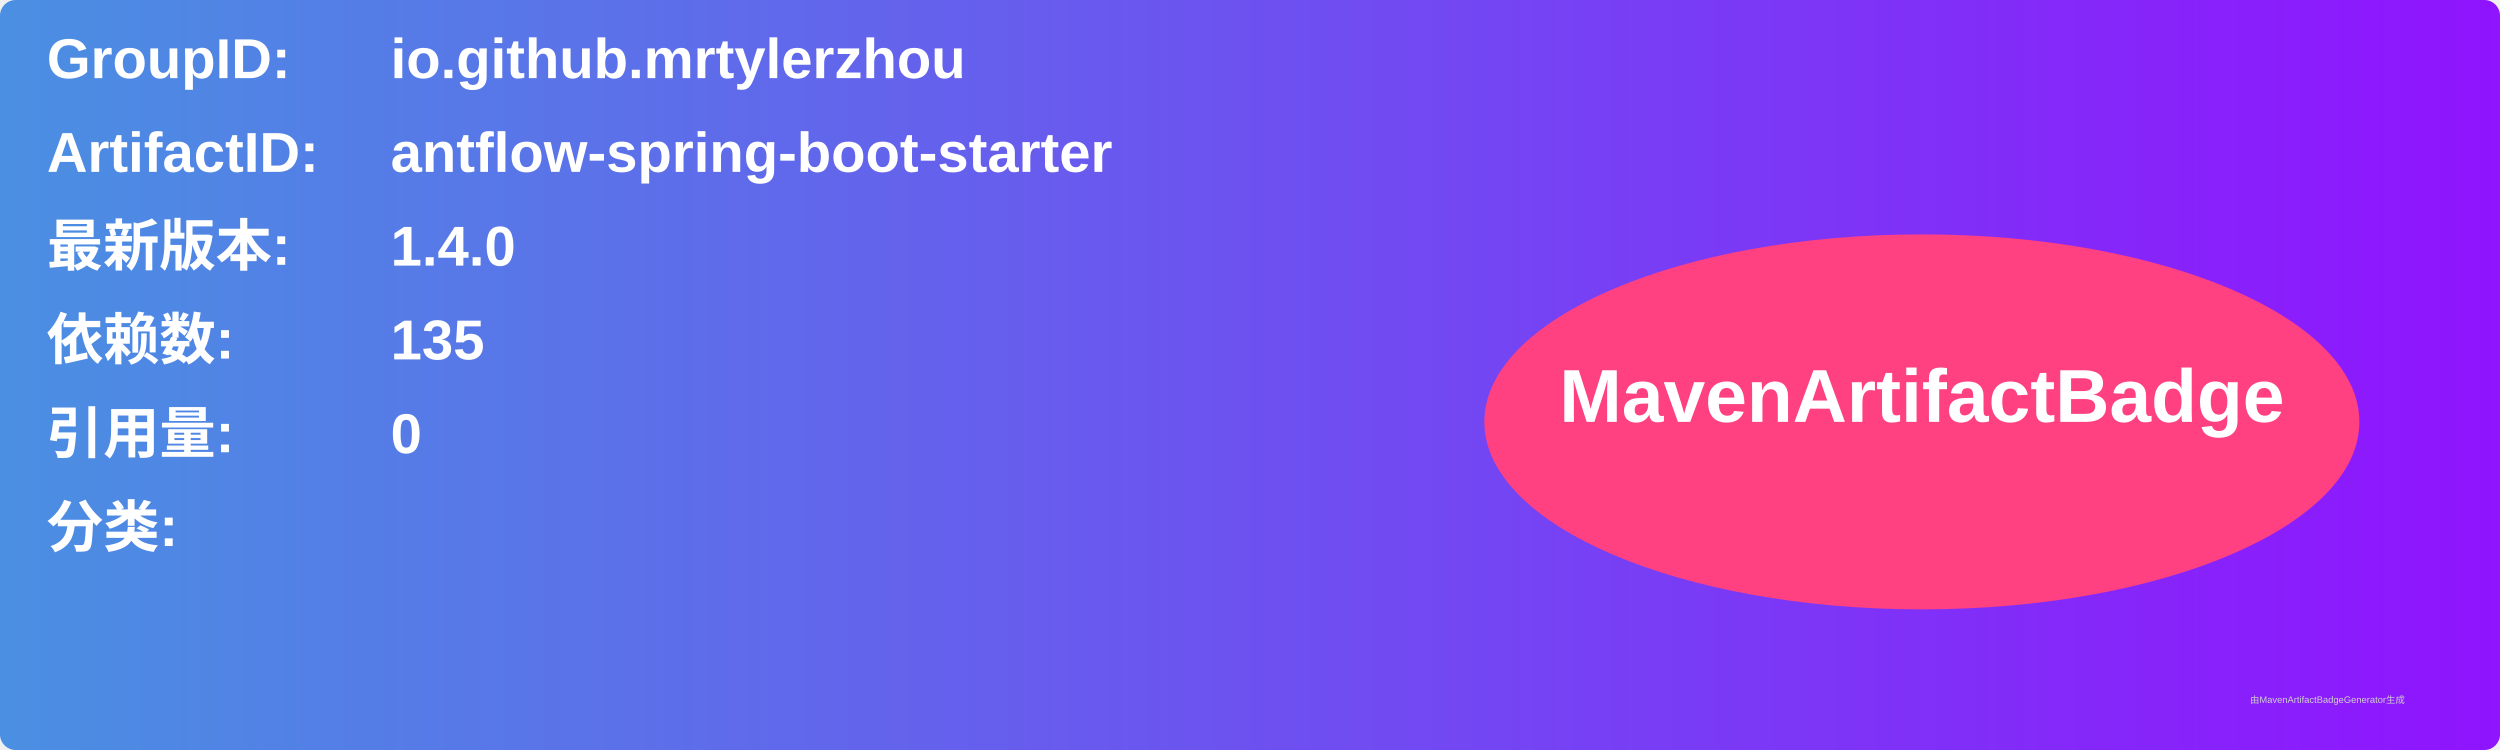
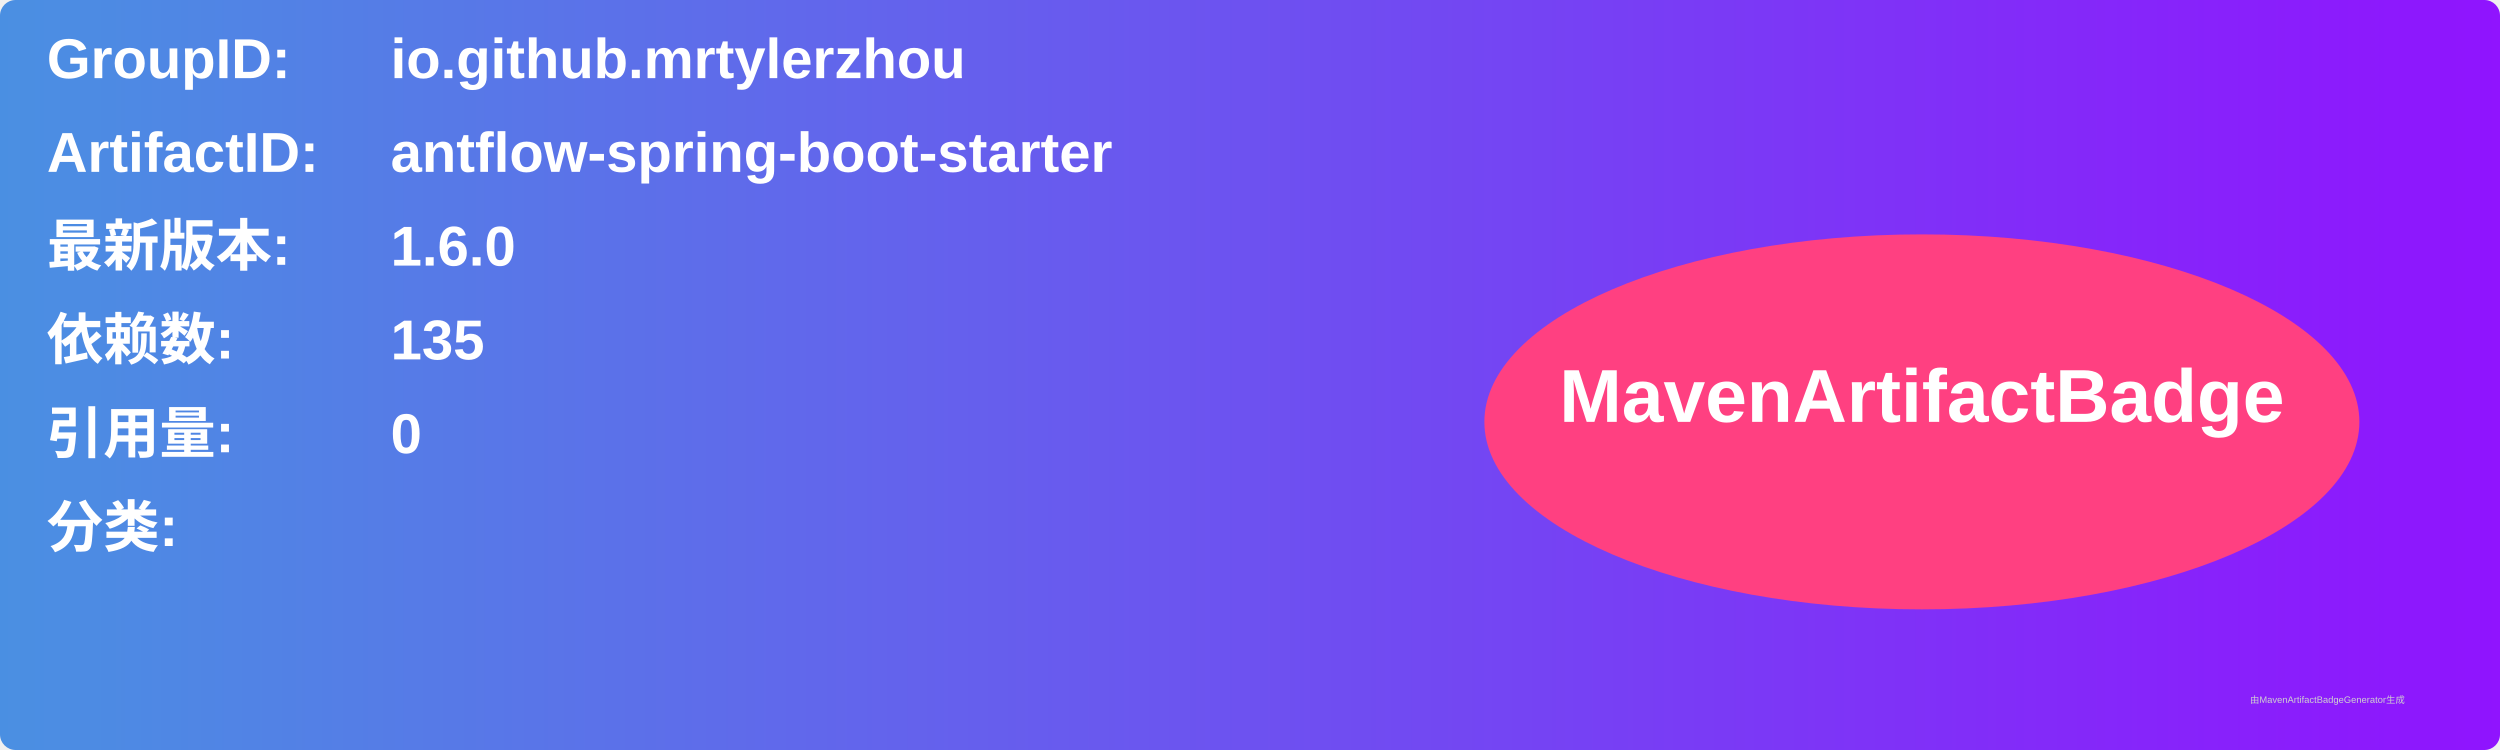
<svg xmlns="http://www.w3.org/2000/svg" width="800" height="240" viewBox="0 0 800 240">
  <linearGradient id="grad" x1="0%" y1="0%" x2="100%" y2="0%">
    <stop offset="0%" stop-color="#4a90e2" />
    <stop offset="100%" stop-color="#9013fe" />
  </linearGradient>
  <rect width="100%" height="100%" rx="5" ry="5" fill="url(#grad)" />
  <g transform="translate(15, 15)">
    <text x="0" y="10" font-family="Arial" font-size="18" fill="white" font-weight="bold" width="260">GroupID:</text>
    <text x="110" y="10" font-family="Arial" font-size="18" fill="white" font-weight="bold" width="460">io.github.mrtylerzhou</text>
    <text x="0" y="40" font-family="Arial" font-size="18" fill="white" font-weight="bold" width="260">ArtifactID:</text>
    <text x="110" y="40" font-family="Arial" font-size="18" fill="white" font-weight="bold" width="460">antflow-spring-boot-starter</text>
    <text x="0" y="70" font-family="Arial" font-size="18" fill="white" font-weight="bold">最新版本:</text>
    <text x="110" y="70" font-family="Arial" font-size="18" fill="white" font-weight="bold">
-       <tspan font-weight="bold">1.4.0</tspan>
+       <tspan font-weight="bold">1.6.0</tspan>
    </text>
    <text x="0" y="100" font-family="Arial" font-size="18" fill="white" font-weight="bold">依赖数: </text>
    <text x="110" y="100" font-family="Arial" font-size="18" fill="white">
      <tspan font-weight="bold">135</tspan>
    </text>
    <text x="0" y="130" font-family="Arial" font-size="18" fill="white" font-weight="bold">引用量: </text>
    <text x="110" y="130" font-family="Arial" font-size="18" fill="white">
      <tspan font-weight="bold">0</tspan>
    </text>
    <text x="0" y="160" font-family="Arial" font-size="18" fill="white" font-weight="bold">分类:</text>
    <text x="10" y="190" font-family="Arial" font-size="10" fill="white">
      <tspan font-weight="bold" />
    </text>
    <ellipse cx="600" cy="120" rx="140" ry="60" fill="#ff4081" />
    <text x="600" y="120" text-anchor="middle" font-family="Arial" font-size="24" fill="white" font-weight="bold">MavenArtifactBadge</text>
  </g>
  <text x="720" y="225" font-family="Arial" font-size="3" fill="#d0d0d0">由MavenArtifactBadgeGenerator生成</text>
</svg>
